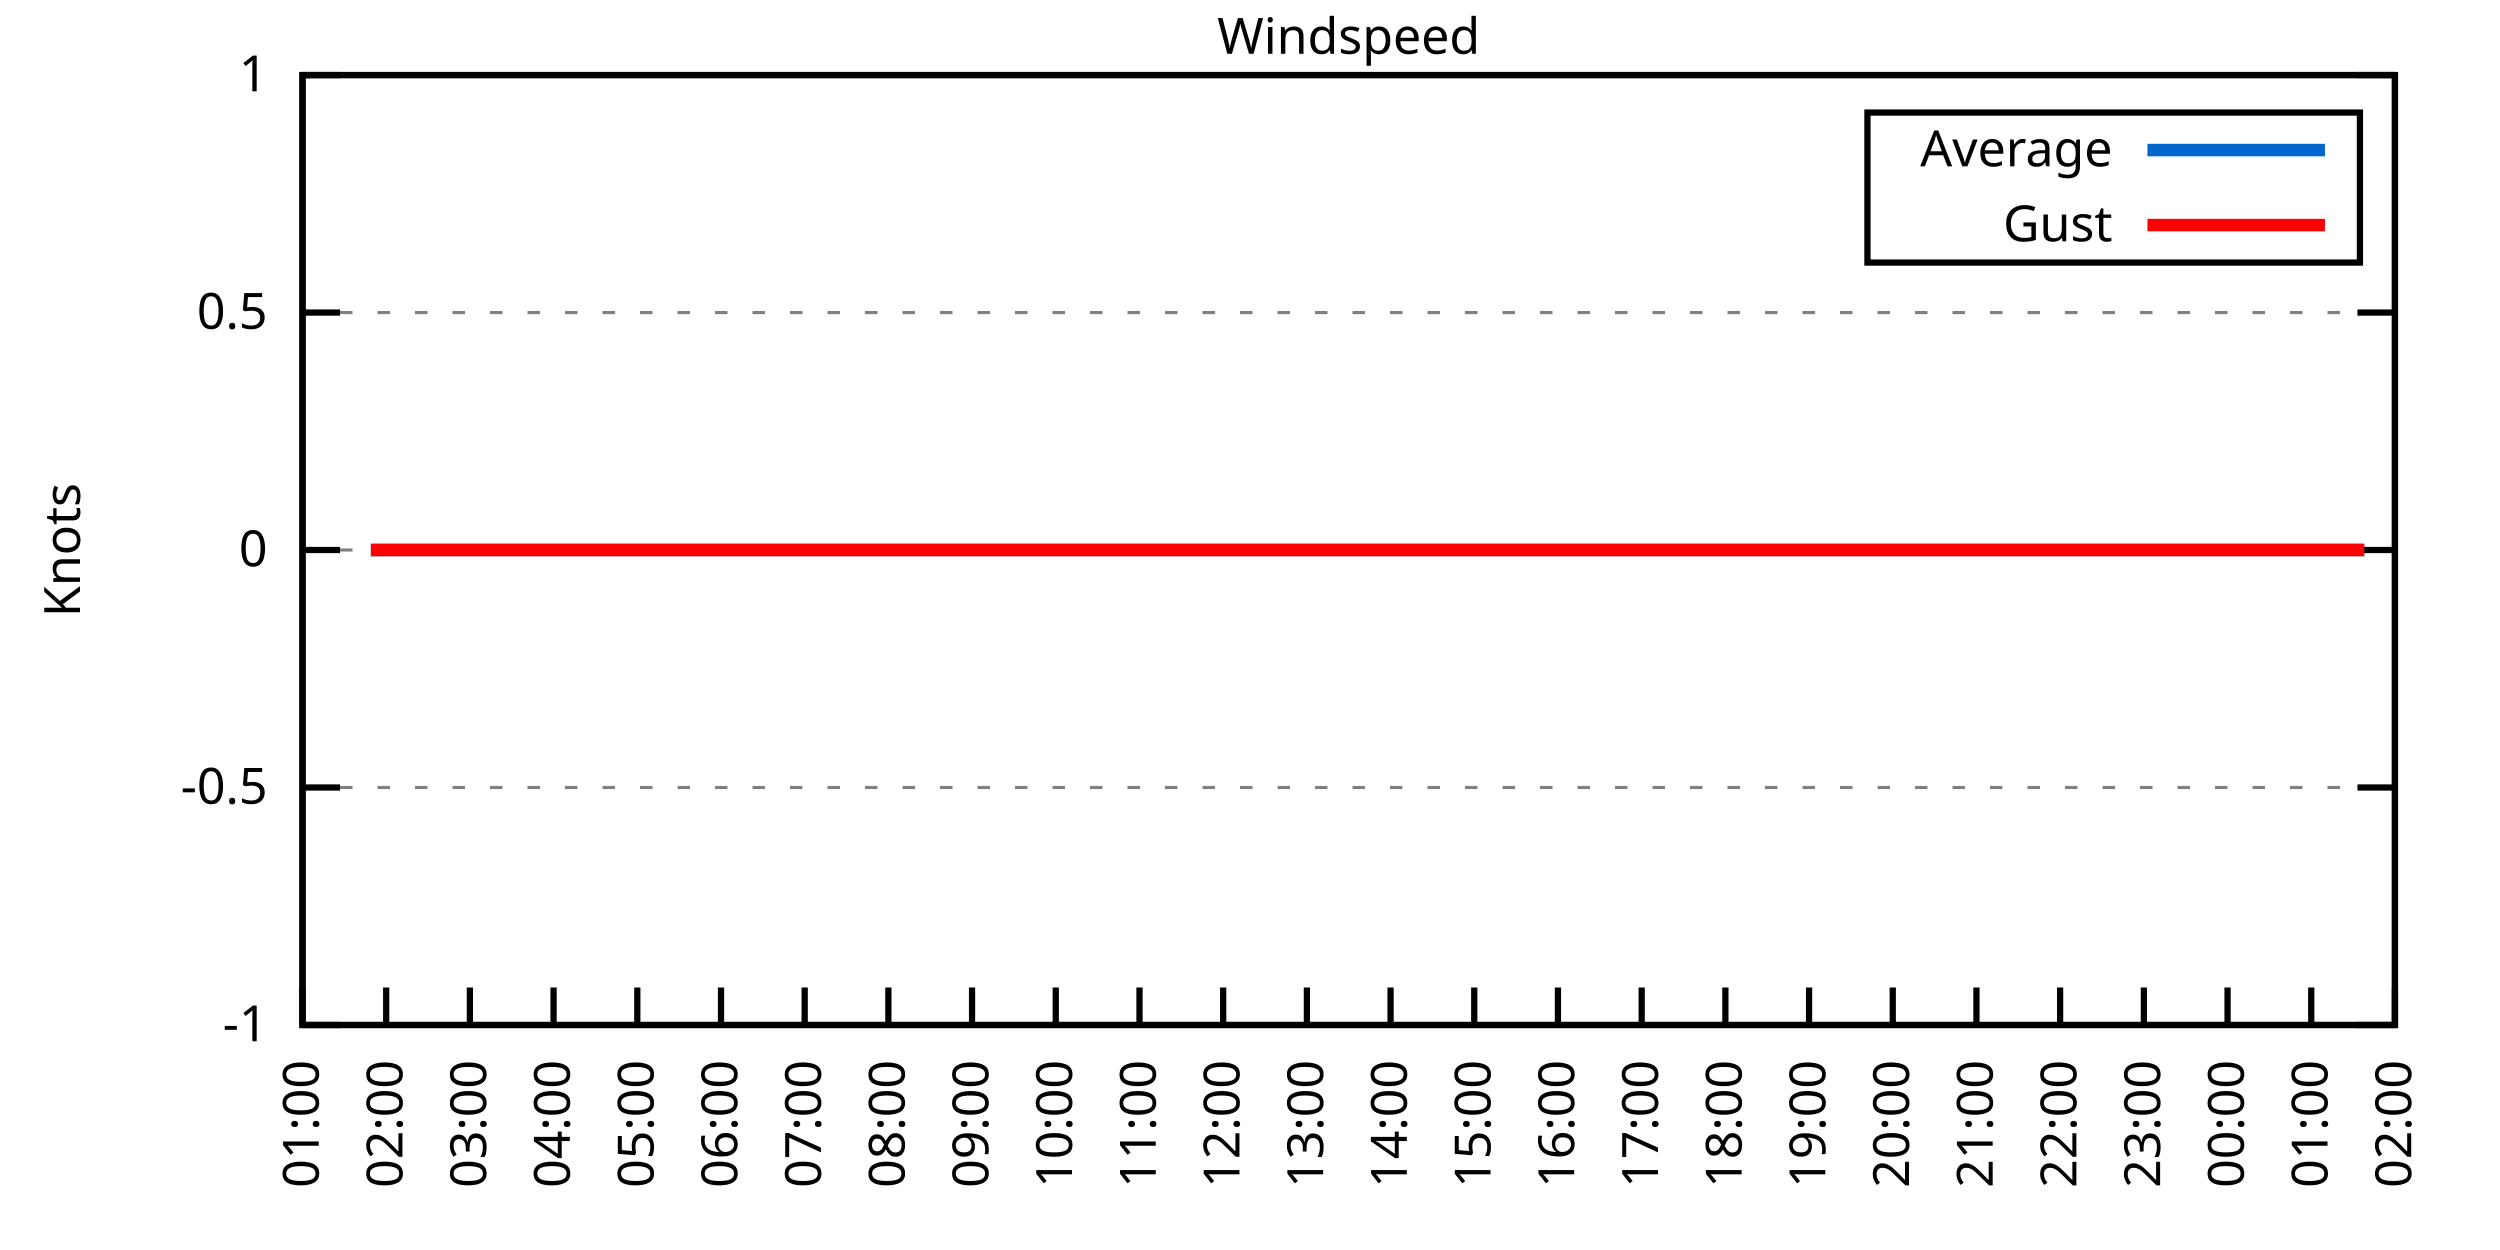
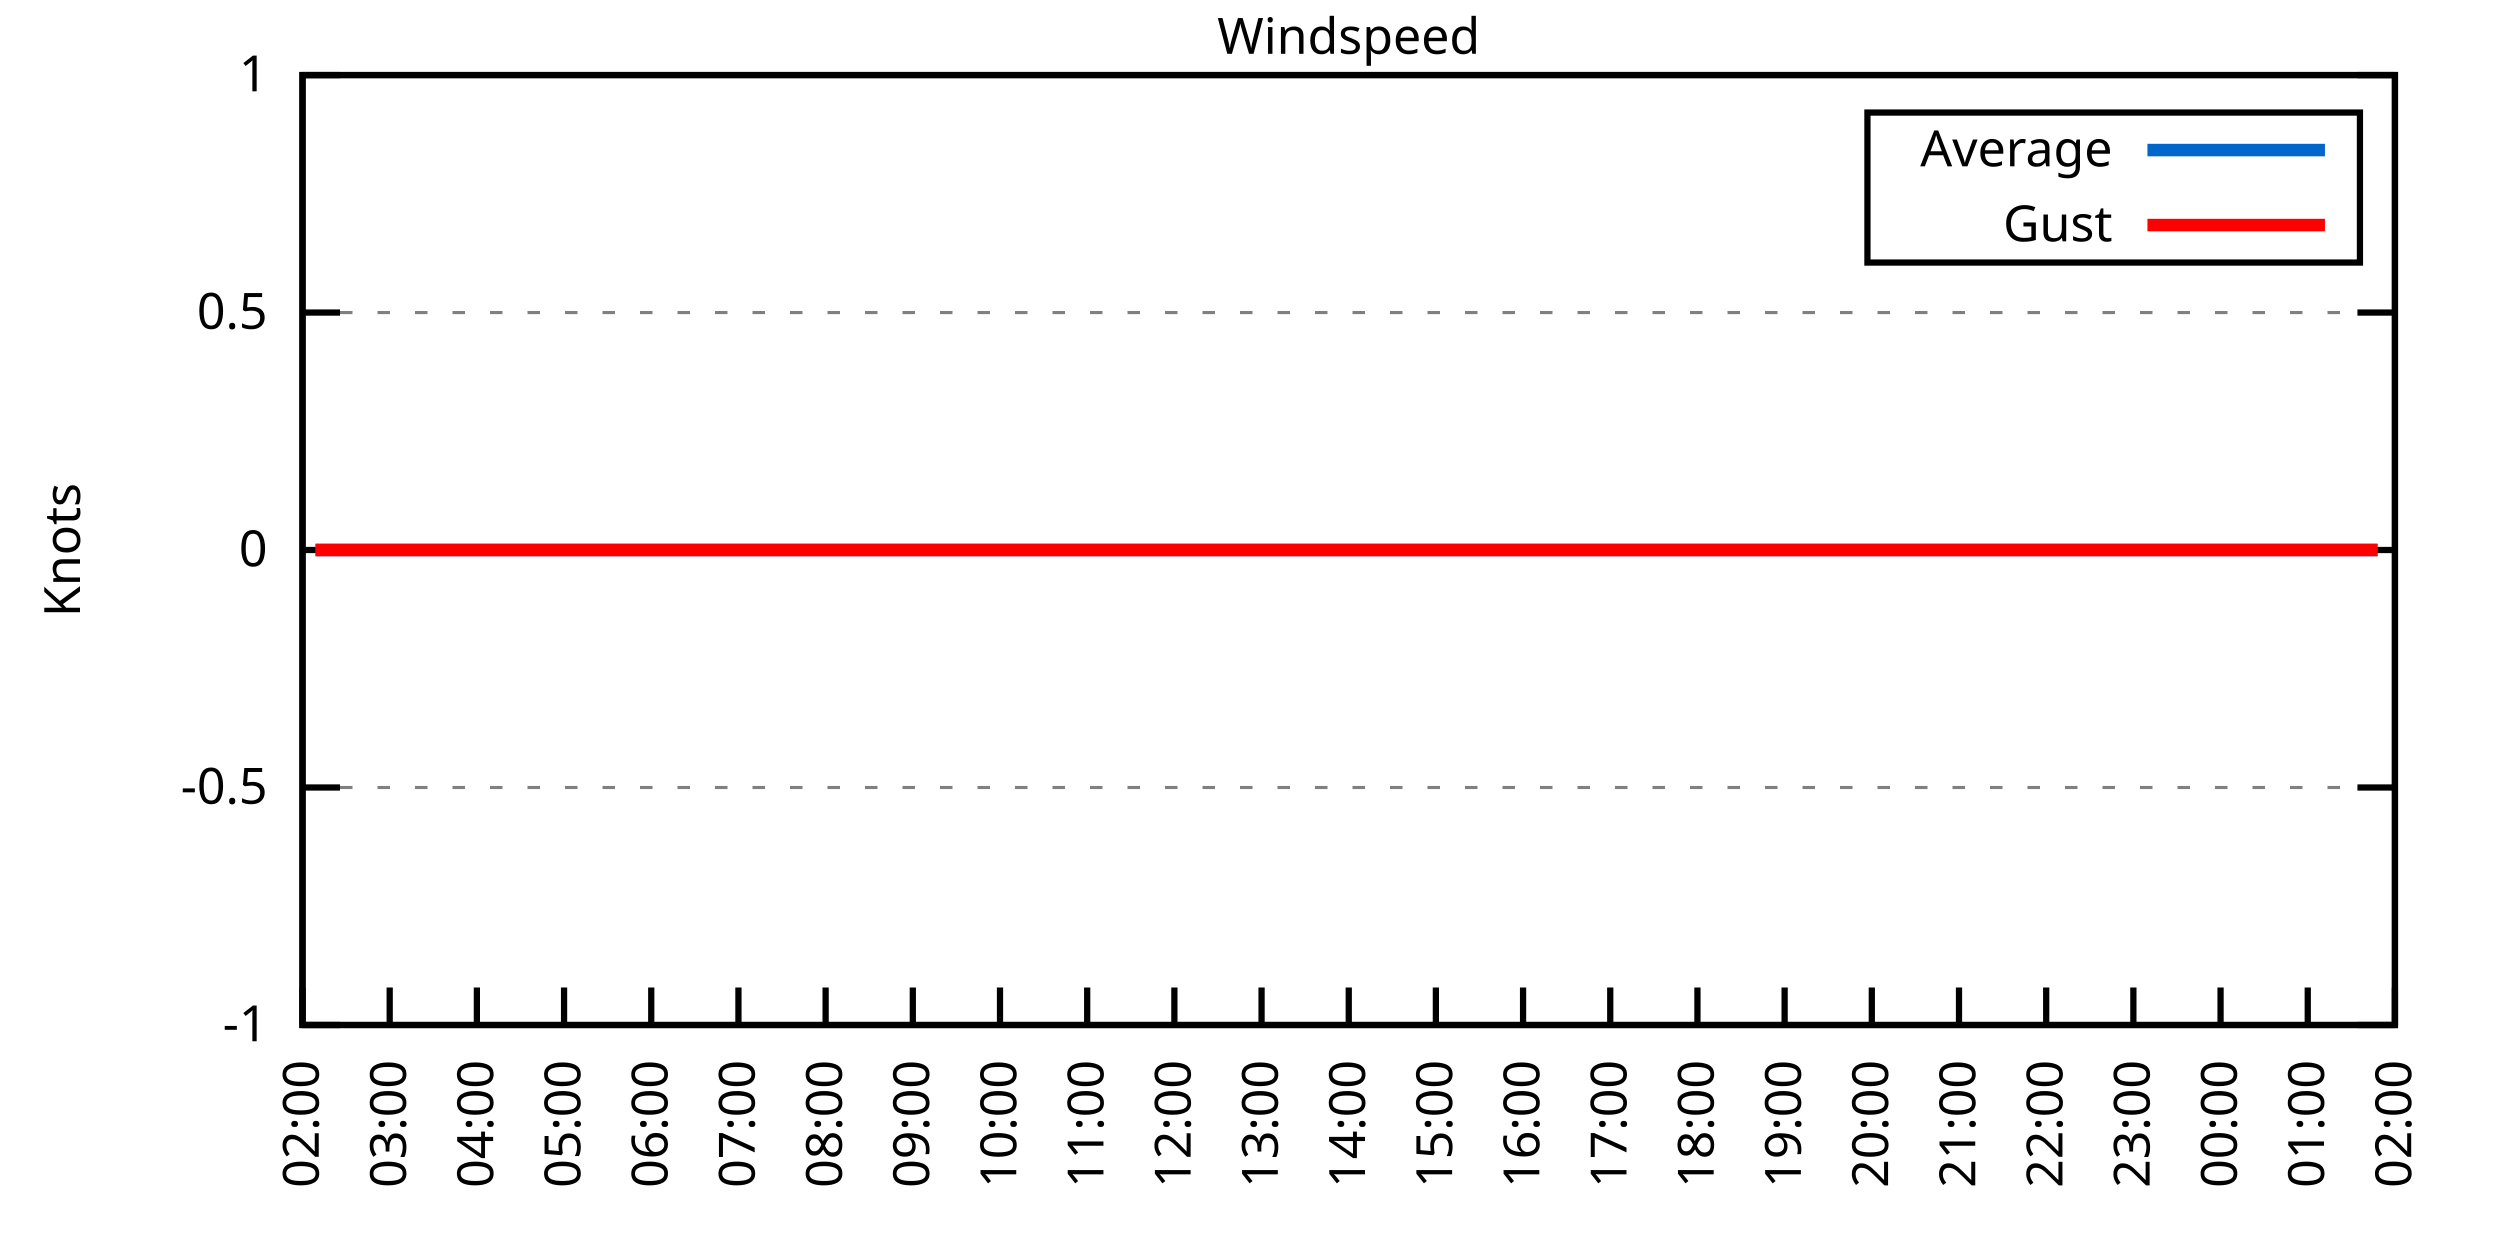
<svg xmlns="http://www.w3.org/2000/svg" xmlns:xlink="http://www.w3.org/1999/xlink" width="400" height="200" viewBox="0 0 400 200">
  <g id="gnuplot_canvas">
    <rect x="0" y="0" width="400" height="200" fill="none" />
    <defs>
      <circle id="gpDot" r="0.5" stroke-width="0.5" stroke="currentColor" />
      <path id="gpPt0" stroke-width="0.333" stroke="currentColor" d="M-1,0 h2 M0,-1 v2" />
      <path id="gpPt1" stroke-width="0.333" stroke="currentColor" d="M-1,-1 L1,1 M1,-1 L-1,1" />
      <path id="gpPt2" stroke-width="0.333" stroke="currentColor" d="M-1,0 L1,0 M0,-1 L0,1 M-1,-1 L1,1 M-1,1 L1,-1" />
      <rect id="gpPt3" stroke-width="0.333" stroke="currentColor" x="-1" y="-1" width="2" height="2" />
      <rect id="gpPt4" stroke-width="0.333" stroke="currentColor" fill="currentColor" x="-1" y="-1" width="2" height="2" />
      <circle id="gpPt5" stroke-width="0.333" stroke="currentColor" cx="0" cy="0" r="1" />
      <use xlink:href="#gpPt5" id="gpPt6" fill="currentColor" stroke="none" />
      <path id="gpPt7" stroke-width="0.333" stroke="currentColor" d="M0,-1.33 L-1.33,0.67 L1.33,0.67 z" />
      <use xlink:href="#gpPt7" id="gpPt8" fill="currentColor" stroke="none" />
      <use xlink:href="#gpPt7" id="gpPt9" stroke="currentColor" transform="rotate(180)" />
      <use xlink:href="#gpPt9" id="gpPt10" fill="currentColor" stroke="none" />
      <use xlink:href="#gpPt3" id="gpPt11" stroke="currentColor" transform="rotate(45)" />
      <use xlink:href="#gpPt11" id="gpPt12" fill="currentColor" stroke="none" />
      <path id="gpPt13" stroke-width="0.333" stroke="currentColor" d="M0,1.330 L1.265,0.411 L0.782,-1.067 L-0.782,-1.076 L-1.265,0.411 z" />
      <use xlink:href="#gpPt13" id="gpPt14" fill="currentColor" stroke="none" />
      <filter id="textbox" filterUnits="objectBoundingBox" x="0" y="0" height="1" width="1">
        <feFlood flood-color="white" flood-opacity="1" result="bgnd" />
        <feComposite in="SourceGraphic" in2="bgnd" operator="atop" />
      </filter>
      <filter id="greybox" filterUnits="objectBoundingBox" x="0" y="0" height="1" width="1">
        <feFlood flood-color="lightgrey" flood-opacity="1" result="grey" />
        <feComposite in="SourceGraphic" in2="grey" operator="atop" />
      </filter>
    </defs>
    <g fill="none" color="white" stroke="currentColor" stroke-width="1.00" stroke-linecap="butt" stroke-linejoin="miter">
</g>
    <g fill="none" color="black" stroke="currentColor" stroke-width="1.00" stroke-linecap="butt" stroke-linejoin="miter">
      <g stroke="none" shape-rendering="crispEdges">
        <polygon fill="rgb(255, 255, 255)" points="48.40,164.00 383.18,164.00 383.18,12.02 48.40,12.02 " />
      </g>
    </g>
    <g fill="none" color="black" stroke="currentColor" stroke-width="1.00" stroke-linecap="butt" stroke-linejoin="miter">
</g>
    <g fill="none" color="black" stroke="black" stroke-width="0.50" stroke-linecap="butt" stroke-linejoin="miter">
</g>
    <g fill="none" color="gray" stroke="currentColor" stroke-width="0.50" stroke-linecap="butt" stroke-linejoin="miter">
      <path stroke="gray" stroke-dasharray="2,4" class="gridline" d="M48.40,164.00 L383.19,164.00  " />
    </g>
    <g fill="none" color="gray" stroke="gray" stroke-width="1.00" stroke-linecap="butt" stroke-linejoin="miter">
</g>
    <g fill="none" color="black" stroke="currentColor" stroke-width="1.00" stroke-linecap="butt" stroke-linejoin="miter">
      <path stroke="black" d="M48.40,164.00 L54.40,164.00 M383.19,164.00 L377.19,164.00  " />
      <g transform="translate(42.80,166.60)" stroke="none" fill="black" font-family="Sans" font-size="8.00" text-anchor="end">
        <text>
          <tspan font-family="Sans">-1</tspan>
        </text>
      </g>
    </g>
    <g fill="none" color="black" stroke="currentColor" stroke-width="1.00" stroke-linecap="butt" stroke-linejoin="miter">
</g>
    <g fill="none" color="black" stroke="black" stroke-width="0.50" stroke-linecap="butt" stroke-linejoin="miter">
</g>
    <g fill="none" color="gray" stroke="currentColor" stroke-width="0.50" stroke-linecap="butt" stroke-linejoin="miter">
      <path stroke="gray" stroke-dasharray="2,4" class="gridline" d="M48.40,126.00 L383.19,126.00  " />
    </g>
    <g fill="none" color="gray" stroke="gray" stroke-width="1.00" stroke-linecap="butt" stroke-linejoin="miter">
</g>
    <g fill="none" color="black" stroke="currentColor" stroke-width="1.00" stroke-linecap="butt" stroke-linejoin="miter">
      <path stroke="black" d="M48.40,126.00 L54.40,126.00 M383.19,126.00 L377.19,126.00  " />
      <g transform="translate(42.80,128.60)" stroke="none" fill="black" font-family="Sans" font-size="8.00" text-anchor="end">
        <text>
          <tspan font-family="Sans">-0.5</tspan>
        </text>
      </g>
    </g>
    <g fill="none" color="black" stroke="currentColor" stroke-width="1.00" stroke-linecap="butt" stroke-linejoin="miter">
</g>
    <g fill="none" color="black" stroke="black" stroke-width="0.50" stroke-linecap="butt" stroke-linejoin="miter">
</g>
    <g fill="none" color="gray" stroke="currentColor" stroke-width="0.50" stroke-linecap="butt" stroke-linejoin="miter">
      <path stroke="gray" stroke-dasharray="2,4" class="gridline" d="M48.40,88.00 L383.19,88.00  " />
    </g>
    <g fill="none" color="gray" stroke="gray" stroke-width="1.00" stroke-linecap="butt" stroke-linejoin="miter">
</g>
    <g fill="none" color="black" stroke="currentColor" stroke-width="1.00" stroke-linecap="butt" stroke-linejoin="miter">
      <path stroke="black" d="M48.40,88.00 L54.40,88.00 M383.19,88.00 L377.19,88.00  " />
      <g transform="translate(42.80,90.60)" stroke="none" fill="black" font-family="Sans" font-size="8.00" text-anchor="end">
        <text>
          <tspan font-family="Sans"> 0</tspan>
        </text>
      </g>
    </g>
    <g fill="none" color="black" stroke="currentColor" stroke-width="1.00" stroke-linecap="butt" stroke-linejoin="miter">
</g>
    <g fill="none" color="black" stroke="black" stroke-width="0.50" stroke-linecap="butt" stroke-linejoin="miter">
</g>
    <g fill="none" color="gray" stroke="currentColor" stroke-width="0.50" stroke-linecap="butt" stroke-linejoin="miter">
      <path stroke="gray" stroke-dasharray="2,4" class="gridline" d="M48.40,50.01 L383.19,50.01  " />
    </g>
    <g fill="none" color="gray" stroke="gray" stroke-width="1.00" stroke-linecap="butt" stroke-linejoin="miter">
</g>
    <g fill="none" color="black" stroke="currentColor" stroke-width="1.00" stroke-linecap="butt" stroke-linejoin="miter">
      <path stroke="black" d="M48.40,50.01 L54.40,50.01 M383.19,50.01 L377.19,50.01  " />
      <g transform="translate(42.80,52.61)" stroke="none" fill="black" font-family="Sans" font-size="8.00" text-anchor="end">
        <text>
          <tspan font-family="Sans"> 0.5</tspan>
        </text>
      </g>
    </g>
    <g fill="none" color="black" stroke="currentColor" stroke-width="1.00" stroke-linecap="butt" stroke-linejoin="miter">
</g>
    <g fill="none" color="black" stroke="black" stroke-width="0.50" stroke-linecap="butt" stroke-linejoin="miter">
</g>
    <g fill="none" color="gray" stroke="currentColor" stroke-width="0.50" stroke-linecap="butt" stroke-linejoin="miter">
      <path stroke="gray" stroke-dasharray="2,4" class="gridline" d="M48.40,12.01 L383.19,12.01  " />
    </g>
    <g fill="none" color="gray" stroke="gray" stroke-width="1.00" stroke-linecap="butt" stroke-linejoin="miter">
</g>
    <g fill="none" color="black" stroke="currentColor" stroke-width="1.00" stroke-linecap="butt" stroke-linejoin="miter">
      <path stroke="black" d="M48.40,12.01 L54.40,12.01 M383.19,12.01 L377.19,12.01  " />
      <g transform="translate(42.80,14.61)" stroke="none" fill="black" font-family="Sans" font-size="8.00" text-anchor="end">
        <text>
          <tspan font-family="Sans"> 1</tspan>
        </text>
      </g>
    </g>
    <g fill="none" color="black" stroke="currentColor" stroke-width="1.00" stroke-linecap="butt" stroke-linejoin="miter">
      <path stroke="black" d="M48.40,164.00 L48.40,158.00  " />
      <g transform="translate(51.00,169.60) rotate(270.00)" stroke="none" fill="black" font-family="Sans" font-size="8.00" text-anchor="end">
        <text>
-           <tspan font-family="Sans">01:00</tspan>
-         </text>
-       </g>
-     </g>
-     <g fill="none" color="black" stroke="currentColor" stroke-width="1.00" stroke-linecap="butt" stroke-linejoin="miter">
-       <path stroke="black" d="M61.79,164.00 L61.79,158.00  " />
-       <g transform="translate(64.39,169.60) rotate(270.00)" stroke="none" fill="black" font-family="Sans" font-size="8.00" text-anchor="end">
-         <text>
          <tspan font-family="Sans">02:00</tspan>
        </text>
      </g>
    </g>
    <g fill="none" color="black" stroke="currentColor" stroke-width="1.00" stroke-linecap="butt" stroke-linejoin="miter">
-       <path stroke="black" d="M75.18,164.00 L75.18,158.00  " />
-       <g transform="translate(77.78,169.60) rotate(270.00)" stroke="none" fill="black" font-family="Sans" font-size="8.00" text-anchor="end">
+       <path stroke="black" d="M62.35,164.00 L62.35,158.00  " />
+       <g transform="translate(64.95,169.60) rotate(270.00)" stroke="none" fill="black" font-family="Sans" font-size="8.00" text-anchor="end">
        <text>
          <tspan font-family="Sans">03:00</tspan>
        </text>
      </g>
    </g>
    <g fill="none" color="black" stroke="currentColor" stroke-width="1.00" stroke-linecap="butt" stroke-linejoin="miter">
-       <path stroke="black" d="M88.57,164.00 L88.57,158.00  " />
-       <g transform="translate(91.17,169.60) rotate(270.00)" stroke="none" fill="black" font-family="Sans" font-size="8.00" text-anchor="end">
+       <path stroke="black" d="M76.30,164.00 L76.30,158.00  " />
+       <g transform="translate(78.90,169.60) rotate(270.00)" stroke="none" fill="black" font-family="Sans" font-size="8.00" text-anchor="end">
        <text>
          <tspan font-family="Sans">04:00</tspan>
        </text>
      </g>
    </g>
    <g fill="none" color="black" stroke="currentColor" stroke-width="1.00" stroke-linecap="butt" stroke-linejoin="miter">
-       <path stroke="black" d="M101.97,164.00 L101.97,158.00  " />
-       <g transform="translate(104.57,169.60) rotate(270.00)" stroke="none" fill="black" font-family="Sans" font-size="8.00" text-anchor="end">
+       <path stroke="black" d="M90.25,164.00 L90.25,158.00  " />
+       <g transform="translate(92.85,169.60) rotate(270.00)" stroke="none" fill="black" font-family="Sans" font-size="8.00" text-anchor="end">
        <text>
          <tspan font-family="Sans">05:00</tspan>
        </text>
      </g>
    </g>
    <g fill="none" color="black" stroke="currentColor" stroke-width="1.00" stroke-linecap="butt" stroke-linejoin="miter">
-       <path stroke="black" d="M115.36,164.00 L115.36,158.00  " />
-       <g transform="translate(117.96,169.60) rotate(270.00)" stroke="none" fill="black" font-family="Sans" font-size="8.00" text-anchor="end">
+       <path stroke="black" d="M104.20,164.00 L104.20,158.00  " />
+       <g transform="translate(106.80,169.60) rotate(270.00)" stroke="none" fill="black" font-family="Sans" font-size="8.00" text-anchor="end">
        <text>
          <tspan font-family="Sans">06:00</tspan>
        </text>
      </g>
    </g>
    <g fill="none" color="black" stroke="currentColor" stroke-width="1.00" stroke-linecap="butt" stroke-linejoin="miter">
-       <path stroke="black" d="M128.75,164.00 L128.75,158.00  " />
-       <g transform="translate(131.35,169.60) rotate(270.00)" stroke="none" fill="black" font-family="Sans" font-size="8.00" text-anchor="end">
+       <path stroke="black" d="M118.15,164.00 L118.15,158.00  " />
+       <g transform="translate(120.75,169.60) rotate(270.00)" stroke="none" fill="black" font-family="Sans" font-size="8.00" text-anchor="end">
        <text>
          <tspan font-family="Sans">07:00</tspan>
        </text>
      </g>
    </g>
    <g fill="none" color="black" stroke="currentColor" stroke-width="1.00" stroke-linecap="butt" stroke-linejoin="miter">
-       <path stroke="black" d="M142.14,164.00 L142.14,158.00  " />
-       <g transform="translate(144.74,169.60) rotate(270.00)" stroke="none" fill="black" font-family="Sans" font-size="8.00" text-anchor="end">
+       <path stroke="black" d="M132.10,164.00 L132.10,158.00  " />
+       <g transform="translate(134.70,169.60) rotate(270.00)" stroke="none" fill="black" font-family="Sans" font-size="8.00" text-anchor="end">
        <text>
          <tspan font-family="Sans">08:00</tspan>
        </text>
      </g>
    </g>
    <g fill="none" color="black" stroke="currentColor" stroke-width="1.00" stroke-linecap="butt" stroke-linejoin="miter">
-       <path stroke="black" d="M155.53,164.00 L155.53,158.00  " />
-       <g transform="translate(158.13,169.60) rotate(270.00)" stroke="none" fill="black" font-family="Sans" font-size="8.00" text-anchor="end">
+       <path stroke="black" d="M146.05,164.00 L146.05,158.00  " />
+       <g transform="translate(148.65,169.60) rotate(270.00)" stroke="none" fill="black" font-family="Sans" font-size="8.00" text-anchor="end">
        <text>
          <tspan font-family="Sans">09:00</tspan>
        </text>
      </g>
    </g>
    <g fill="none" color="black" stroke="currentColor" stroke-width="1.00" stroke-linecap="butt" stroke-linejoin="miter">
-       <path stroke="black" d="M168.92,164.00 L168.92,158.00  " />
-       <g transform="translate(171.52,169.60) rotate(270.00)" stroke="none" fill="black" font-family="Sans" font-size="8.00" text-anchor="end">
+       <path stroke="black" d="M160.00,164.00 L160.00,158.00  " />
+       <g transform="translate(162.60,169.60) rotate(270.00)" stroke="none" fill="black" font-family="Sans" font-size="8.00" text-anchor="end">
        <text>
          <tspan font-family="Sans">10:00</tspan>
        </text>
      </g>
    </g>
    <g fill="none" color="black" stroke="currentColor" stroke-width="1.00" stroke-linecap="butt" stroke-linejoin="miter">
-       <path stroke="black" d="M182.32,164.00 L182.32,158.00  " />
-       <g transform="translate(184.92,169.60) rotate(270.00)" stroke="none" fill="black" font-family="Sans" font-size="8.00" text-anchor="end">
+       <path stroke="black" d="M173.95,164.00 L173.95,158.00  " />
+       <g transform="translate(176.55,169.60) rotate(270.00)" stroke="none" fill="black" font-family="Sans" font-size="8.00" text-anchor="end">
        <text>
          <tspan font-family="Sans">11:00</tspan>
        </text>
      </g>
    </g>
    <g fill="none" color="black" stroke="currentColor" stroke-width="1.00" stroke-linecap="butt" stroke-linejoin="miter">
-       <path stroke="black" d="M195.71,164.00 L195.71,158.00  " />
-       <g transform="translate(198.31,169.60) rotate(270.00)" stroke="none" fill="black" font-family="Sans" font-size="8.00" text-anchor="end">
+       <path stroke="black" d="M187.90,164.00 L187.90,158.00  " />
+       <g transform="translate(190.50,169.60) rotate(270.00)" stroke="none" fill="black" font-family="Sans" font-size="8.00" text-anchor="end">
        <text>
          <tspan font-family="Sans">12:00</tspan>
        </text>
      </g>
    </g>
    <g fill="none" color="black" stroke="currentColor" stroke-width="1.00" stroke-linecap="butt" stroke-linejoin="miter">
-       <path stroke="black" d="M209.10,164.00 L209.10,158.00  " />
-       <g transform="translate(211.70,169.60) rotate(270.00)" stroke="none" fill="black" font-family="Sans" font-size="8.00" text-anchor="end">
+       <path stroke="black" d="M201.85,164.00 L201.85,158.00  " />
+       <g transform="translate(204.45,169.60) rotate(270.00)" stroke="none" fill="black" font-family="Sans" font-size="8.00" text-anchor="end">
        <text>
          <tspan font-family="Sans">13:00</tspan>
        </text>
      </g>
    </g>
    <g fill="none" color="black" stroke="currentColor" stroke-width="1.00" stroke-linecap="butt" stroke-linejoin="miter">
-       <path stroke="black" d="M222.49,164.00 L222.49,158.00  " />
-       <g transform="translate(225.09,169.60) rotate(270.00)" stroke="none" fill="black" font-family="Sans" font-size="8.00" text-anchor="end">
+       <path stroke="black" d="M215.80,164.00 L215.80,158.00  " />
+       <g transform="translate(218.40,169.60) rotate(270.00)" stroke="none" fill="black" font-family="Sans" font-size="8.00" text-anchor="end">
        <text>
          <tspan font-family="Sans">14:00</tspan>
        </text>
      </g>
    </g>
    <g fill="none" color="black" stroke="currentColor" stroke-width="1.00" stroke-linecap="butt" stroke-linejoin="miter">
-       <path stroke="black" d="M235.88,164.00 L235.88,158.00  " />
-       <g transform="translate(238.48,169.60) rotate(270.00)" stroke="none" fill="black" font-family="Sans" font-size="8.00" text-anchor="end">
+       <path stroke="black" d="M229.74,164.00 L229.74,158.00  " />
+       <g transform="translate(232.34,169.60) rotate(270.00)" stroke="none" fill="black" font-family="Sans" font-size="8.00" text-anchor="end">
        <text>
          <tspan font-family="Sans">15:00</tspan>
        </text>
      </g>
    </g>
    <g fill="none" color="black" stroke="currentColor" stroke-width="1.00" stroke-linecap="butt" stroke-linejoin="miter">
-       <path stroke="black" d="M249.27,164.00 L249.27,158.00  " />
-       <g transform="translate(251.87,169.60) rotate(270.00)" stroke="none" fill="black" font-family="Sans" font-size="8.00" text-anchor="end">
+       <path stroke="black" d="M243.69,164.00 L243.69,158.00  " />
+       <g transform="translate(246.29,169.60) rotate(270.00)" stroke="none" fill="black" font-family="Sans" font-size="8.00" text-anchor="end">
        <text>
          <tspan font-family="Sans">16:00</tspan>
        </text>
      </g>
    </g>
    <g fill="none" color="black" stroke="currentColor" stroke-width="1.00" stroke-linecap="butt" stroke-linejoin="miter">
-       <path stroke="black" d="M262.67,164.00 L262.67,158.00  " />
-       <g transform="translate(265.27,169.60) rotate(270.00)" stroke="none" fill="black" font-family="Sans" font-size="8.00" text-anchor="end">
+       <path stroke="black" d="M257.64,164.00 L257.64,158.00  " />
+       <g transform="translate(260.24,169.60) rotate(270.00)" stroke="none" fill="black" font-family="Sans" font-size="8.00" text-anchor="end">
        <text>
          <tspan font-family="Sans">17:00</tspan>
        </text>
      </g>
    </g>
    <g fill="none" color="black" stroke="currentColor" stroke-width="1.00" stroke-linecap="butt" stroke-linejoin="miter">
-       <path stroke="black" d="M276.06,164.00 L276.06,158.00  " />
-       <g transform="translate(278.66,169.60) rotate(270.00)" stroke="none" fill="black" font-family="Sans" font-size="8.00" text-anchor="end">
+       <path stroke="black" d="M271.59,164.00 L271.59,158.00  " />
+       <g transform="translate(274.19,169.60) rotate(270.00)" stroke="none" fill="black" font-family="Sans" font-size="8.00" text-anchor="end">
        <text>
          <tspan font-family="Sans">18:00</tspan>
        </text>
      </g>
    </g>
    <g fill="none" color="black" stroke="currentColor" stroke-width="1.00" stroke-linecap="butt" stroke-linejoin="miter">
-       <path stroke="black" d="M289.45,164.00 L289.45,158.00  " />
-       <g transform="translate(292.05,169.60) rotate(270.00)" stroke="none" fill="black" font-family="Sans" font-size="8.00" text-anchor="end">
+       <path stroke="black" d="M285.54,164.00 L285.54,158.00  " />
+       <g transform="translate(288.14,169.60) rotate(270.00)" stroke="none" fill="black" font-family="Sans" font-size="8.00" text-anchor="end">
        <text>
          <tspan font-family="Sans">19:00</tspan>
        </text>
      </g>
    </g>
    <g fill="none" color="black" stroke="currentColor" stroke-width="1.00" stroke-linecap="butt" stroke-linejoin="miter">
-       <path stroke="black" d="M302.84,164.00 L302.84,158.00  " />
-       <g transform="translate(305.44,169.60) rotate(270.00)" stroke="none" fill="black" font-family="Sans" font-size="8.00" text-anchor="end">
+       <path stroke="black" d="M299.49,164.00 L299.49,158.00  " />
+       <g transform="translate(302.09,169.60) rotate(270.00)" stroke="none" fill="black" font-family="Sans" font-size="8.00" text-anchor="end">
        <text>
          <tspan font-family="Sans">20:00</tspan>
        </text>
      </g>
    </g>
    <g fill="none" color="black" stroke="currentColor" stroke-width="1.00" stroke-linecap="butt" stroke-linejoin="miter">
-       <path stroke="black" d="M316.23,164.00 L316.23,158.00  " />
-       <g transform="translate(318.83,169.60) rotate(270.00)" stroke="none" fill="black" font-family="Sans" font-size="8.00" text-anchor="end">
+       <path stroke="black" d="M313.44,164.00 L313.44,158.00  " />
+       <g transform="translate(316.04,169.60) rotate(270.00)" stroke="none" fill="black" font-family="Sans" font-size="8.00" text-anchor="end">
        <text>
          <tspan font-family="Sans">21:00</tspan>
        </text>
      </g>
    </g>
    <g fill="none" color="black" stroke="currentColor" stroke-width="1.00" stroke-linecap="butt" stroke-linejoin="miter">
-       <path stroke="black" d="M329.62,164.00 L329.62,158.00  " />
-       <g transform="translate(332.22,169.60) rotate(270.00)" stroke="none" fill="black" font-family="Sans" font-size="8.00" text-anchor="end">
+       <path stroke="black" d="M327.39,164.00 L327.39,158.00  " />
+       <g transform="translate(329.99,169.60) rotate(270.00)" stroke="none" fill="black" font-family="Sans" font-size="8.00" text-anchor="end">
        <text>
          <tspan font-family="Sans">22:00</tspan>
        </text>
      </g>
    </g>
    <g fill="none" color="black" stroke="currentColor" stroke-width="1.00" stroke-linecap="butt" stroke-linejoin="miter">
-       <path stroke="black" d="M343.02,164.00 L343.02,158.00  " />
-       <g transform="translate(345.62,169.60) rotate(270.00)" stroke="none" fill="black" font-family="Sans" font-size="8.00" text-anchor="end">
+       <path stroke="black" d="M341.34,164.00 L341.34,158.00  " />
+       <g transform="translate(343.94,169.60) rotate(270.00)" stroke="none" fill="black" font-family="Sans" font-size="8.00" text-anchor="end">
        <text>
          <tspan font-family="Sans">23:00</tspan>
        </text>
      </g>
    </g>
    <g fill="none" color="black" stroke="currentColor" stroke-width="1.00" stroke-linecap="butt" stroke-linejoin="miter">
-       <path stroke="black" d="M356.41,164.00 L356.41,158.00  " />
-       <g transform="translate(359.01,169.60) rotate(270.00)" stroke="none" fill="black" font-family="Sans" font-size="8.00" text-anchor="end">
+       <path stroke="black" d="M355.29,164.00 L355.29,158.00  " />
+       <g transform="translate(357.89,169.60) rotate(270.00)" stroke="none" fill="black" font-family="Sans" font-size="8.00" text-anchor="end">
        <text>
          <tspan font-family="Sans">00:00</tspan>
        </text>
      </g>
    </g>
    <g fill="none" color="black" stroke="currentColor" stroke-width="1.00" stroke-linecap="butt" stroke-linejoin="miter">
-       <path stroke="black" d="M369.80,164.00 L369.80,158.00  " />
-       <g transform="translate(372.40,169.60) rotate(270.00)" stroke="none" fill="black" font-family="Sans" font-size="8.00" text-anchor="end">
+       <path stroke="black" d="M369.24,164.00 L369.24,158.00  " />
+       <g transform="translate(371.84,169.60) rotate(270.00)" stroke="none" fill="black" font-family="Sans" font-size="8.00" text-anchor="end">
        <text>
          <tspan font-family="Sans">01:00</tspan>
        </text>
      </g>
    </g>
    <g fill="none" color="black" stroke="currentColor" stroke-width="1.00" stroke-linecap="butt" stroke-linejoin="miter">
      <path stroke="black" d="M383.19,164.00 L383.19,158.00  " />
      <g transform="translate(385.79,169.60) rotate(270.00)" stroke="none" fill="black" font-family="Sans" font-size="8.00" text-anchor="end">
        <text>
          <tspan font-family="Sans">02:00</tspan>
        </text>
      </g>
    </g>
    <g fill="none" color="black" stroke="currentColor" stroke-width="1.00" stroke-linecap="butt" stroke-linejoin="miter">
</g>
    <g fill="none" color="black" stroke="currentColor" stroke-width="1.00" stroke-linecap="butt" stroke-linejoin="miter">
      <path stroke="black" d="M48.40,12.01 L48.40,164.00 L383.19,164.00 L383.19,12.01 L48.40,12.01 Z  " />
    </g>
    <g fill="none" color="black" stroke="currentColor" stroke-width="1.00" stroke-linecap="butt" stroke-linejoin="miter">
</g>
    <g fill="none" color="black" stroke="currentColor" stroke-width="1.00" stroke-linecap="butt" stroke-linejoin="miter">
      <path stroke="black" d="M298.79,42.01 L298.79,18.01 L377.59,18.01 L377.59,42.01 L298.79,42.01 Z  " />
    </g>
    <g id="Windspeed_plot_1">
      <g fill="none" color="white" stroke="black" stroke-width="2.00" stroke-linecap="butt" stroke-linejoin="miter">
</g>
      <g fill="none" color="black" stroke="currentColor" stroke-width="2.00" stroke-linecap="butt" stroke-linejoin="miter">
        <g transform="translate(337.99,26.61)" stroke="none" fill="black" font-family="Sans" font-size="8.00" text-anchor="end">
          <text>
            <tspan font-family="Sans">Average</tspan>
          </text>
        </g>
      </g>
      <g fill="none" color="black" stroke="currentColor" stroke-width="2.00" stroke-linecap="butt" stroke-linejoin="miter">
-         <path stroke="rgb(  0, 102, 204)" d="M343.59,24.01 L371.99,24.01 M59.34,88.00 L61.57,88.00 L63.80,88.00 L65.81,88.00 L68.26,88.00 L70.27,88.00   L72.50,88.00 L74.51,88.00 L76.75,88.00 L79.42,88.00 L81.43,88.00 L83.89,88.00 L85.90,88.00 L88.35,88.00   L90.14,88.00 L92.59,88.00 L95.05,88.00 L97.06,88.00 L99.29,88.00 L101.30,88.00 L103.53,88.00 L105.98,88.00   L108.44,88.00 L110.67,88.00 L112.90,88.00 L115.13,88.00 L116.92,88.00 L119.15,88.00 L121.61,88.00 L124.06,88.00   L126.29,88.00 L128.53,88.00 L130.54,88.00 L132.77,88.00 L135.22,88.00 L137.23,88.00 L139.46,88.00 L141.92,88.00   L144.15,88.00 L146.16,88.00 L148.39,88.00 L150.85,88.00 L152.63,88.00 L155.09,88.00 L157.54,88.00 L161.78,88.00   L164.01,88.00 L166.25,88.00 L168.48,88.00 L170.71,88.00 L172.94,88.00 L175.40,88.00 L177.63,88.00 L179.86,88.00   L182.09,88.00 L184.32,88.00 L186.56,88.00 L188.34,88.00 L191.02,88.00 L193.25,88.00 L195.48,88.00 L197.49,88.00   L199.50,88.00 L201.96,88.00 L203.97,88.00 L206.42,88.00 L208.88,88.00 L211.11,88.00 L213.12,88.00 L215.57,88.00   L217.58,88.00 L219.81,88.00 L222.27,88.00 L224.05,88.00 L226.51,88.00 L228.74,88.00 L230.97,88.00 L233.43,88.00   L235.66,88.00 L237.89,88.00 L240.12,88.00 L242.36,88.00 L244.14,88.00 L246.60,88.00 L248.83,88.00 L251.28,88.00   L253.51,88.00 L255.75,88.00 L257.76,88.00 L260.21,88.00 L262.44,88.00 L264.67,88.00 L266.91,88.00 L268.69,88.00   L271.37,88.00 L273.60,88.00 L275.39,88.00 L278.07,88.00 L280.30,88.00 L282.53,88.00 L284.76,88.00 L286.99,88.00   L288.78,88.00 L291.46,88.00 L293.47,88.00 L295.92,88.00 L297.93,88.00 L300.16,88.00 L302.62,88.00 L304.85,88.00   L306.63,88.00 L309.09,88.00 L311.32,88.00 L313.78,88.00 L316.01,88.00 L318.02,88.00 L320.47,88.00 L322.48,88.00   L324.94,88.00 L326.95,88.00 L329.40,88.00 L331.19,88.00 L333.64,88.00 L336.10,88.00 L338.33,88.00 L340.56,88.00   L342.57,88.00 L344.58,88.00 L347.03,88.00 L349.26,88.00 L351.50,88.00 L353.95,88.00 L356.18,88.00 L358.42,88.00   L360.65,88.00 L362.88,88.00 L365.11,88.00 L367.34,88.00 L369.58,88.00 L371.14,88.00 L373.59,88.00 L376.05,88.00   L378.28,88.00  " />
+         <path stroke="rgb(  0, 102, 204)" d="M343.59,24.01 L371.99,24.01 M50.49,88.00 L52.58,88.00 L55.14,88.00 L57.23,88.00 L59.56,88.00 L61.65,88.00   L63.98,88.00 L66.77,88.00 L68.86,88.00 L71.42,88.00 L73.51,88.00 L76.07,88.00 L77.93,88.00 L80.48,88.00   L83.04,88.00 L85.13,88.00 L87.46,88.00 L89.55,88.00 L91.88,88.00 L94.43,88.00 L96.99,88.00 L99.32,88.00   L101.64,88.00 L103.97,88.00 L105.83,88.00 L108.15,88.00 L110.71,88.00 L113.27,88.00 L115.59,88.00 L117.92,88.00   L120.01,88.00 L122.33,88.00 L124.89,88.00 L126.98,88.00 L129.31,88.00 L131.87,88.00 L134.19,88.00 L136.28,88.00   L138.61,88.00 L141.16,88.00 L143.02,88.00 L145.58,88.00 L148.14,88.00 L152.56,88.00 L154.88,88.00 L157.21,88.00   L159.53,88.00 L161.86,88.00 L164.18,88.00 L166.74,88.00 L169.06,88.00 L171.39,88.00 L173.71,88.00 L176.04,88.00   L178.36,88.00 L180.22,88.00 L183.01,88.00 L185.34,88.00 L187.66,88.00 L189.76,88.00 L191.85,88.00 L194.41,88.00   L196.50,88.00 L199.06,88.00 L201.61,88.00 L203.94,88.00 L206.03,88.00 L208.59,88.00 L210.68,88.00 L213.01,88.00   L215.56,88.00 L217.42,88.00 L219.98,88.00 L222.30,88.00 L224.63,88.00 L227.19,88.00 L229.51,88.00 L231.84,88.00   L234.16,88.00 L236.49,88.00 L238.35,88.00 L240.90,88.00 L243.23,88.00 L245.79,88.00 L248.11,88.00 L250.44,88.00   L252.53,88.00 L255.09,88.00 L257.41,88.00 L259.74,88.00 L262.06,88.00 L263.92,88.00 L266.71,88.00 L269.04,88.00   L270.90,88.00 L273.69,88.00 L276.01,88.00 L278.34,88.00 L280.66,88.00 L282.99,88.00 L284.85,88.00 L287.64,88.00   L289.73,88.00 L292.29,88.00 L294.38,88.00 L296.70,88.00 L299.26,88.00 L301.58,88.00 L303.44,88.00 L306.00,88.00   L308.33,88.00 L310.88,88.00 L313.21,88.00 L315.30,88.00 L317.86,88.00 L319.95,88.00 L322.51,88.00 L324.60,88.00   L327.16,88.00 L329.02,88.00 L331.58,88.00 L334.13,88.00 L336.46,88.00 L338.78,88.00 L340.88,88.00 L342.97,88.00   L345.53,88.00 L347.85,88.00 L350.18,88.00 L352.73,88.00 L355.06,88.00 L357.38,88.00 L359.71,88.00 L362.03,88.00   L364.36,88.00 L366.68,88.00 L369.01,88.00 L370.64,88.00 L373.19,88.00 L375.75,88.00 L378.08,88.00 L380.40,88.00    " />
      </g>
    </g>
    <g id="Windspeed_plot_2">
      <g fill="none" color="black" stroke="currentColor" stroke-width="2.00" stroke-linecap="butt" stroke-linejoin="miter">
        <g transform="translate(337.99,38.61)" stroke="none" fill="black" font-family="Sans" font-size="8.00" text-anchor="end">
          <text>
            <tspan font-family="Sans">Gust</tspan>
          </text>
        </g>
      </g>
      <g fill="none" color="black" stroke="currentColor" stroke-width="2.00" stroke-linecap="butt" stroke-linejoin="miter">
-         <path stroke="rgb(255,   0,   0)" d="M343.59,36.01 L371.99,36.01 M59.34,88.00 L61.57,88.00 L63.80,88.00 L65.81,88.00 L68.26,88.00 L70.27,88.00   L72.50,88.00 L74.51,88.00 L76.75,88.00 L79.42,88.00 L81.43,88.00 L83.89,88.00 L85.90,88.00 L88.35,88.00   L90.14,88.00 L92.59,88.00 L95.05,88.00 L97.06,88.00 L99.29,88.00 L101.30,88.00 L103.53,88.00 L105.98,88.00   L108.44,88.00 L110.67,88.00 L112.90,88.00 L115.13,88.00 L116.92,88.00 L119.15,88.00 L121.61,88.00 L124.06,88.00   L126.29,88.00 L128.53,88.00 L130.54,88.00 L132.77,88.00 L135.22,88.00 L137.23,88.00 L139.46,88.00 L141.92,88.00   L144.15,88.00 L146.16,88.00 L148.39,88.00 L150.85,88.00 L152.63,88.00 L155.09,88.00 L157.54,88.00 L161.78,88.00   L164.01,88.00 L166.25,88.00 L168.48,88.00 L170.71,88.00 L172.94,88.00 L175.40,88.00 L177.63,88.00 L179.86,88.00   L182.09,88.00 L184.32,88.00 L186.56,88.00 L188.34,88.00 L191.02,88.00 L193.25,88.00 L195.48,88.00 L197.49,88.00   L199.50,88.00 L201.96,88.00 L203.97,88.00 L206.42,88.00 L208.88,88.00 L211.11,88.00 L213.12,88.00 L215.57,88.00   L217.58,88.00 L219.81,88.00 L222.27,88.00 L224.05,88.00 L226.51,88.00 L228.74,88.00 L230.97,88.00 L233.43,88.00   L235.66,88.00 L237.89,88.00 L240.12,88.00 L242.36,88.00 L244.14,88.00 L246.60,88.00 L248.83,88.00 L251.28,88.00   L253.51,88.00 L255.75,88.00 L257.76,88.00 L260.21,88.00 L262.44,88.00 L264.67,88.00 L266.91,88.00 L268.69,88.00   L271.37,88.00 L273.60,88.00 L275.39,88.00 L278.07,88.00 L280.30,88.00 L282.53,88.00 L284.76,88.00 L286.99,88.00   L288.78,88.00 L291.46,88.00 L293.47,88.00 L295.92,88.00 L297.93,88.00 L300.16,88.00 L302.62,88.00 L304.85,88.00   L306.63,88.00 L309.09,88.00 L311.32,88.00 L313.78,88.00 L316.01,88.00 L318.02,88.00 L320.47,88.00 L322.48,88.00   L324.94,88.00 L326.95,88.00 L329.40,88.00 L331.19,88.00 L333.64,88.00 L336.10,88.00 L338.33,88.00 L340.56,88.00   L342.57,88.00 L344.58,88.00 L347.03,88.00 L349.26,88.00 L351.50,88.00 L353.95,88.00 L356.18,88.00 L358.42,88.00   L360.65,88.00 L362.88,88.00 L365.11,88.00 L367.34,88.00 L369.58,88.00 L371.14,88.00 L373.59,88.00 L376.05,88.00   L378.28,88.00  " />
+         <path stroke="rgb(255,   0,   0)" d="M343.59,36.01 L371.99,36.01 M50.49,88.00 L52.58,88.00 L55.14,88.00 L57.23,88.00 L59.56,88.00 L61.65,88.00   L63.98,88.00 L66.77,88.00 L68.86,88.00 L71.42,88.00 L73.51,88.00 L76.07,88.00 L77.93,88.00 L80.48,88.00   L83.04,88.00 L85.13,88.00 L87.46,88.00 L89.55,88.00 L91.88,88.00 L94.43,88.00 L96.99,88.00 L99.32,88.00   L101.64,88.00 L103.97,88.00 L105.83,88.00 L108.15,88.00 L110.71,88.00 L113.27,88.00 L115.59,88.00 L117.92,88.00   L120.01,88.00 L122.33,88.00 L124.89,88.00 L126.98,88.00 L129.31,88.00 L131.87,88.00 L134.19,88.00 L136.28,88.00   L138.61,88.00 L141.16,88.00 L143.02,88.00 L145.58,88.00 L148.14,88.00 L152.56,88.00 L154.88,88.00 L157.21,88.00   L159.53,88.00 L161.86,88.00 L164.18,88.00 L166.74,88.00 L169.06,88.00 L171.39,88.00 L173.71,88.00 L176.04,88.00   L178.36,88.00 L180.22,88.00 L183.01,88.00 L185.34,88.00 L187.66,88.00 L189.76,88.00 L191.85,88.00 L194.41,88.00   L196.50,88.00 L199.06,88.00 L201.61,88.00 L203.94,88.00 L206.03,88.00 L208.59,88.00 L210.68,88.00 L213.01,88.00   L215.56,88.00 L217.42,88.00 L219.98,88.00 L222.30,88.00 L224.63,88.00 L227.19,88.00 L229.51,88.00 L231.84,88.00   L234.16,88.00 L236.49,88.00 L238.35,88.00 L240.90,88.00 L243.23,88.00 L245.79,88.00 L248.11,88.00 L250.44,88.00   L252.53,88.00 L255.09,88.00 L257.41,88.00 L259.74,88.00 L262.06,88.00 L263.92,88.00 L266.71,88.00 L269.04,88.00   L270.90,88.00 L273.69,88.00 L276.01,88.00 L278.34,88.00 L280.66,88.00 L282.99,88.00 L284.85,88.00 L287.64,88.00   L289.73,88.00 L292.29,88.00 L294.38,88.00 L296.70,88.00 L299.26,88.00 L301.58,88.00 L303.44,88.00 L306.00,88.00   L308.33,88.00 L310.88,88.00 L313.21,88.00 L315.30,88.00 L317.86,88.00 L319.95,88.00 L322.51,88.00 L324.60,88.00   L327.16,88.00 L329.02,88.00 L331.58,88.00 L334.13,88.00 L336.46,88.00 L338.78,88.00 L340.88,88.00 L342.97,88.00   L345.53,88.00 L347.85,88.00 L350.18,88.00 L352.73,88.00 L355.06,88.00 L357.38,88.00 L359.71,88.00 L362.03,88.00   L364.36,88.00 L366.68,88.00 L369.01,88.00 L370.64,88.00 L373.19,88.00 L375.75,88.00 L378.08,88.00 L380.40,88.00    " />
      </g>
    </g>
    <g fill="none" color="black" stroke="currentColor" stroke-width="2.00" stroke-linecap="butt" stroke-linejoin="miter">
</g>
    <g fill="none" color="black" stroke="black" stroke-width="1.00" stroke-linecap="butt" stroke-linejoin="miter">
</g>
    <g fill="none" color="black" stroke="currentColor" stroke-width="1.00" stroke-linecap="butt" stroke-linejoin="miter">
      <path stroke="black" d="M48.40,12.01 L48.40,164.00 L383.19,164.00 L383.19,12.01 L48.40,12.01 Z  " />
      <g transform="translate(12.80,88.01) rotate(270.00)" stroke="none" fill="black" font-family="Sans" font-size="8.00" text-anchor="middle">
        <text>
          <tspan font-family="Sans">Knots</tspan>
        </text>
      </g>
    </g>
    <g fill="none" color="black" stroke="currentColor" stroke-width="1.00" stroke-linecap="butt" stroke-linejoin="miter">
</g>
    <g fill="none" color="black" stroke="currentColor" stroke-width="1.00" stroke-linecap="butt" stroke-linejoin="miter">
      <g transform="translate(215.79,8.61)" stroke="none" fill="black" font-family="Sans" font-size="8.00" text-anchor="middle">
        <text>
          <tspan font-family="Sans">Windspeed</tspan>
        </text>
      </g>
    </g>
    <g fill="none" color="black" stroke="currentColor" stroke-width="1.00" stroke-linecap="butt" stroke-linejoin="miter">
</g>
  </g>
</svg>
